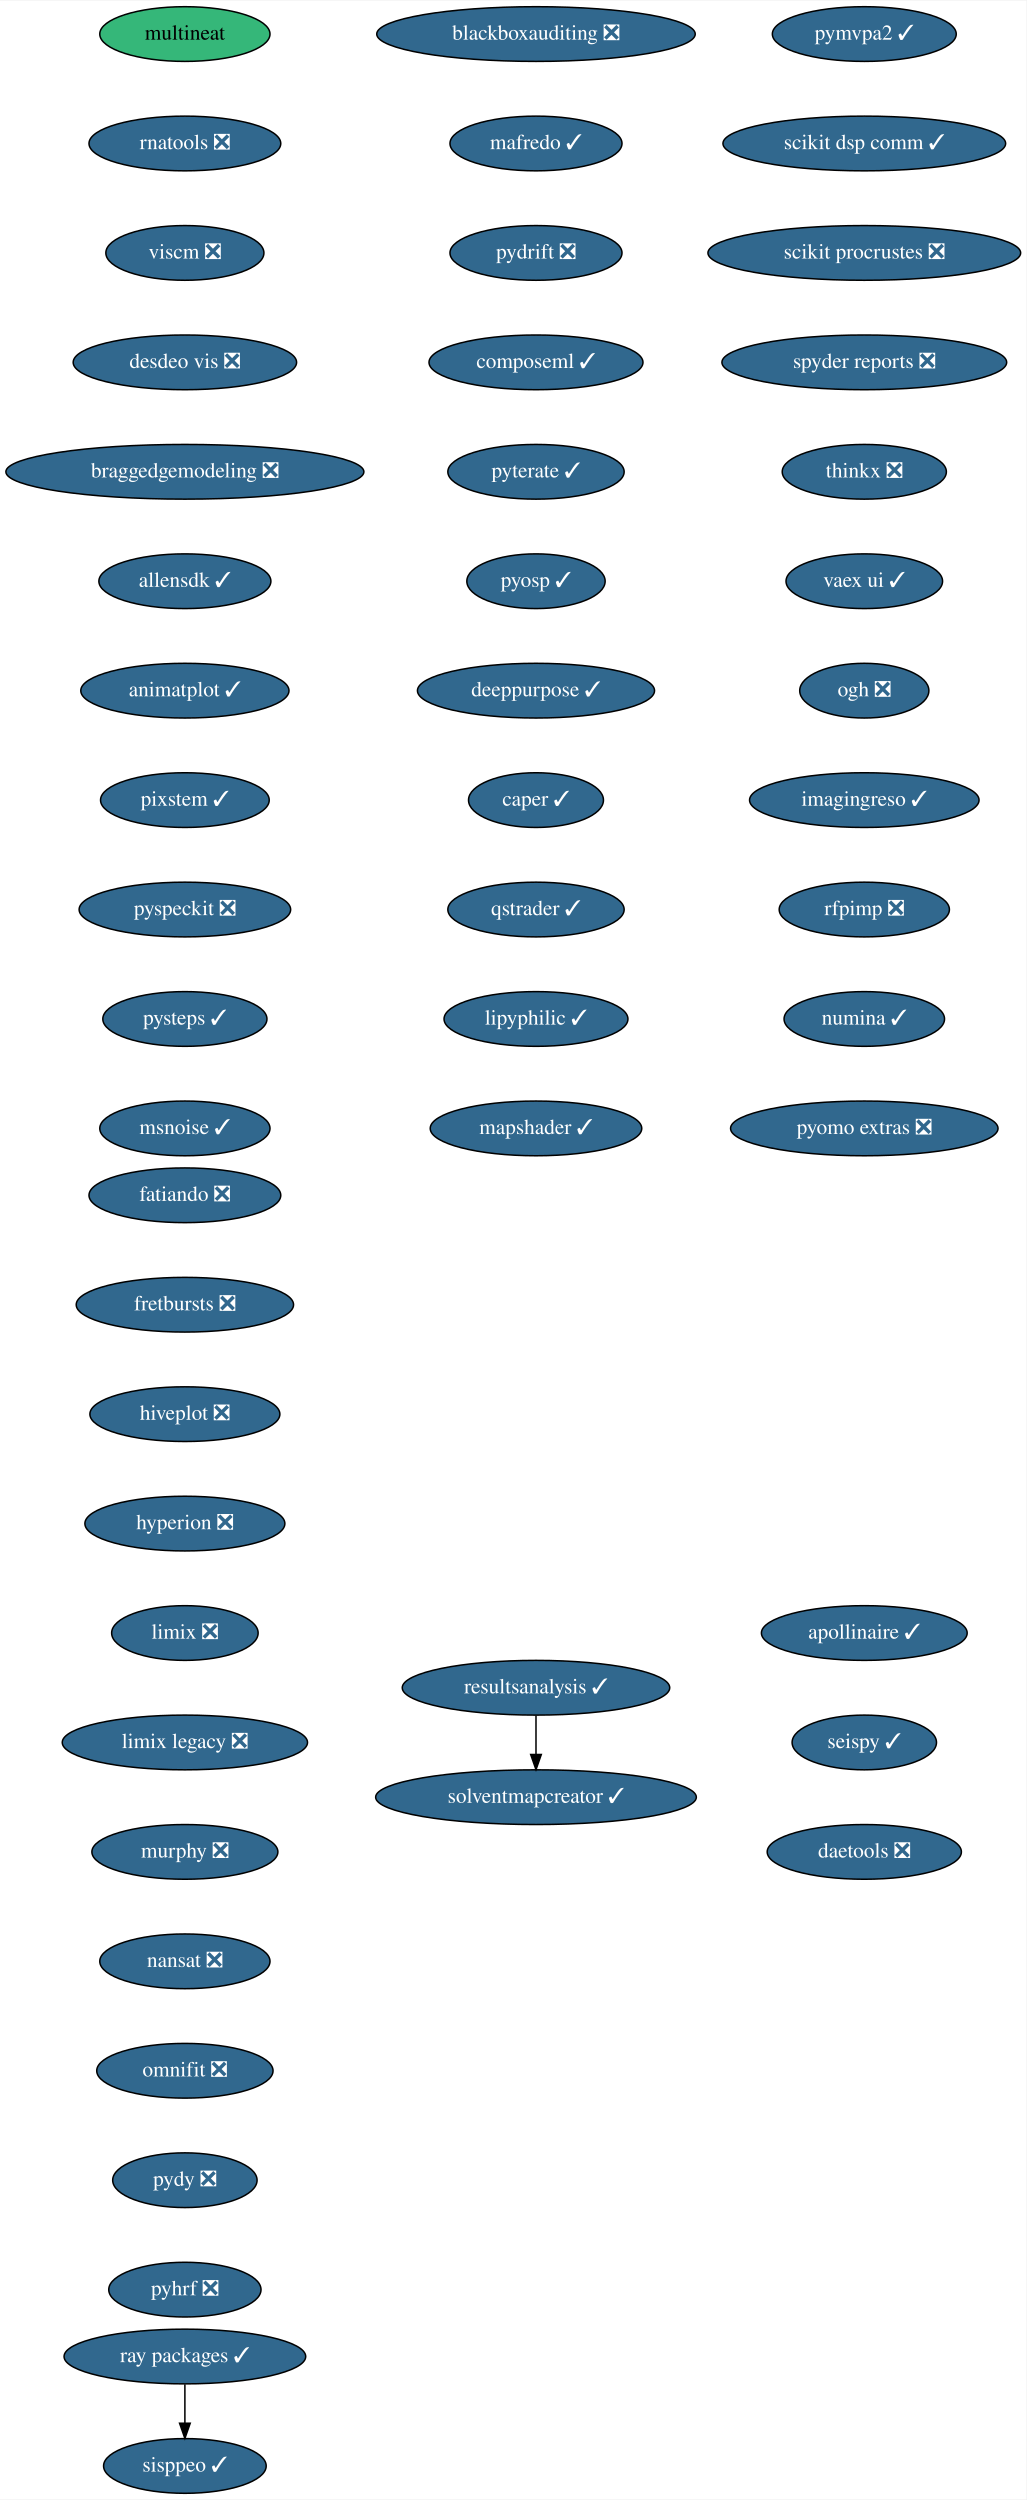
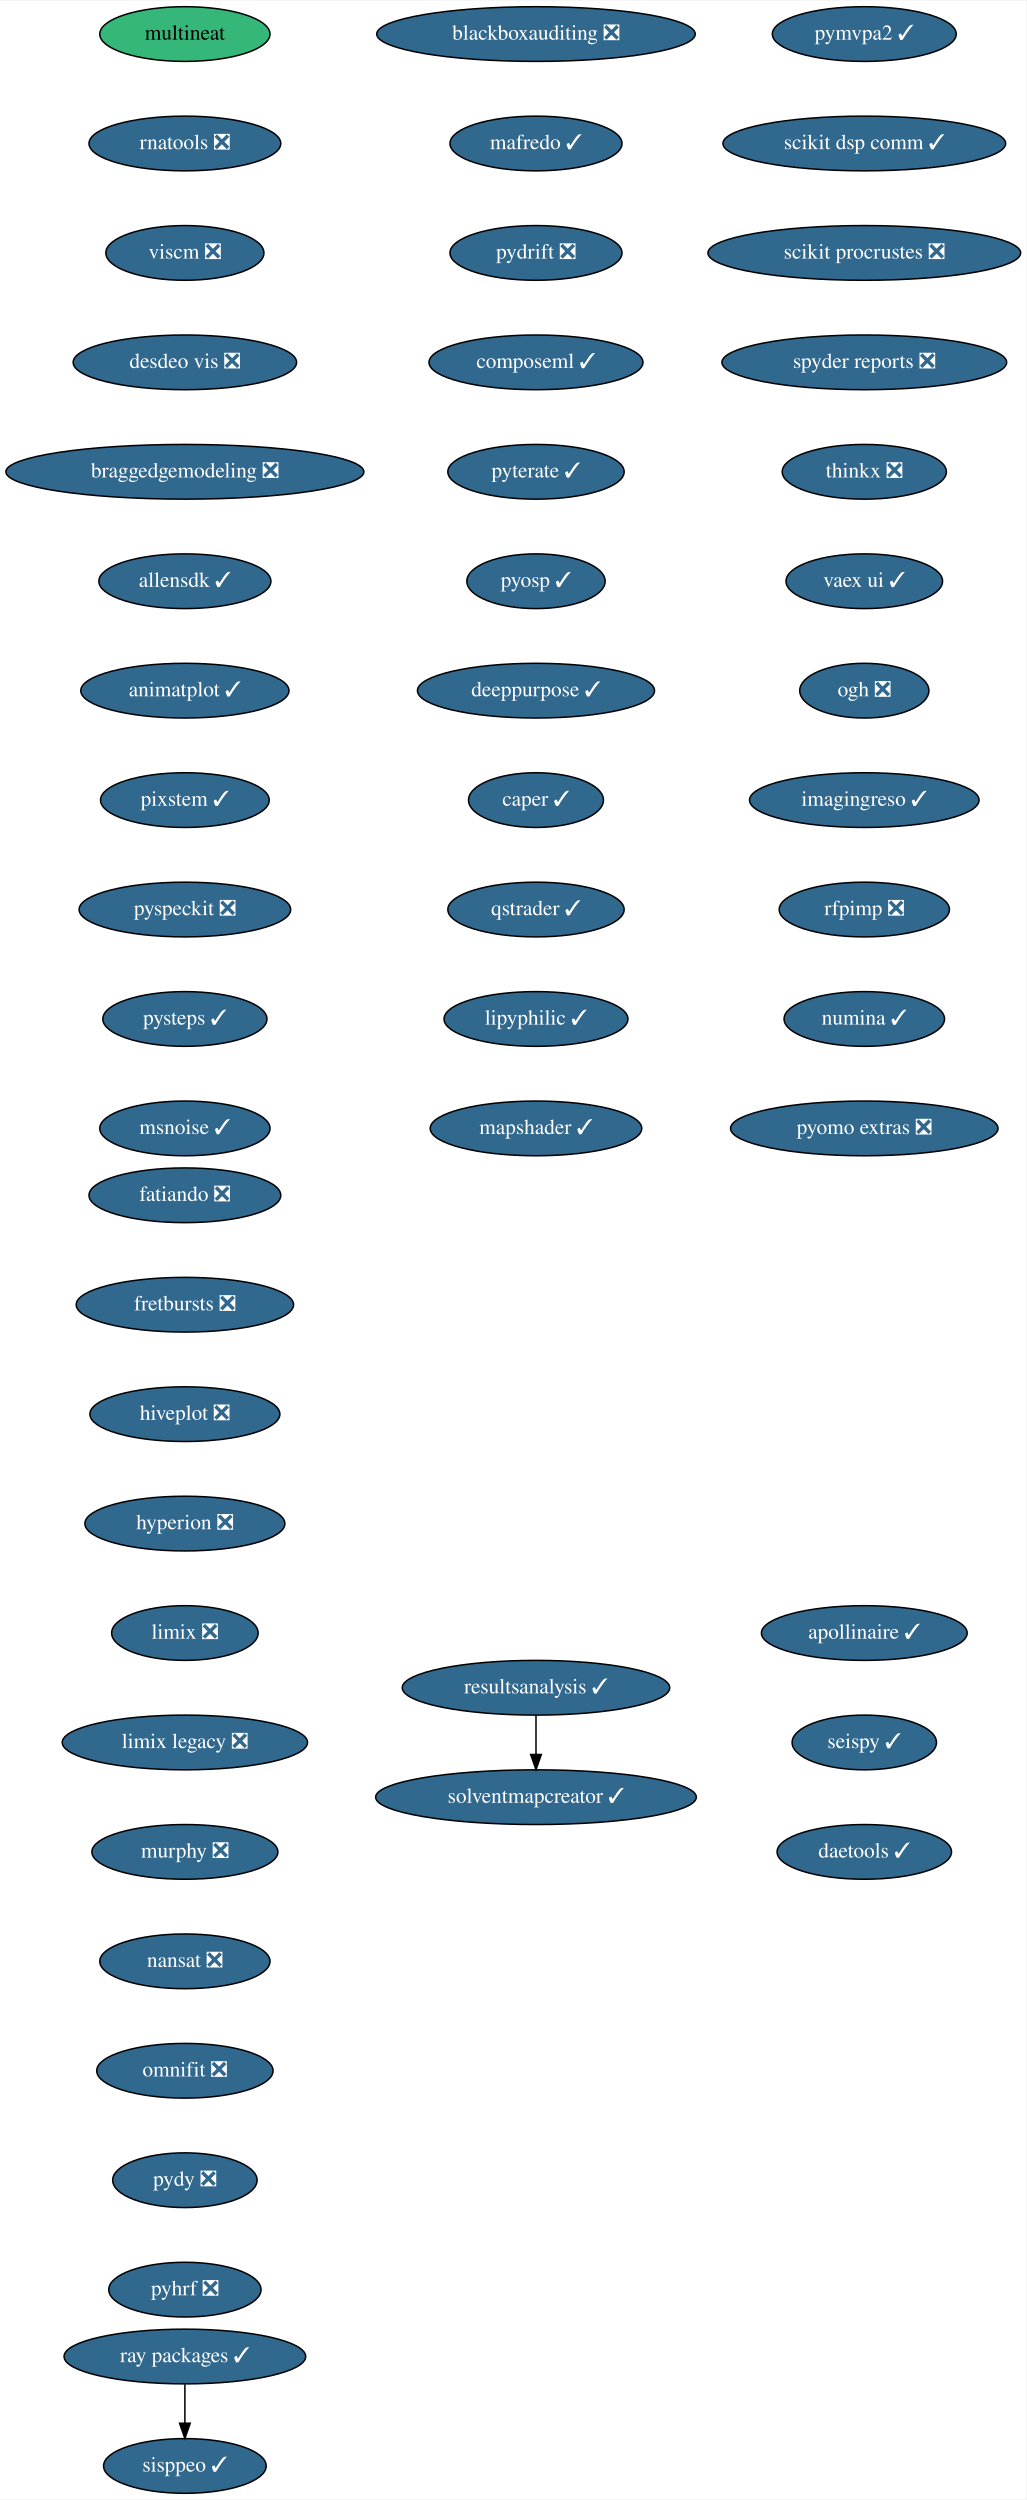
<svg xmlns="http://www.w3.org/2000/svg" xmlns:xlink="http://www.w3.org/1999/xlink" width="675pt" height="1644pt" viewBox="0.00 0.00 675.33 1644.00">
  <g id="graph0" class="graph" transform="scale(1 1) rotate(0) translate(4 1640)">
    <polygon fill="white" stroke="transparent" points="-4,4 -4,-1640 671.33,-1640 671.33,4 -4,4" />
    <g id="node1" class="node">
      <g id="a_node1">
        <a xlink:href="https://github.com/conda-forge/fatiando-feedstock/pull/13" xlink:title="fatiando ❎">
          <ellipse fill="#31688e" stroke="black" cx="117.64" cy="-854" rx="63.09" ry="18" />
          <text text-anchor="middle" x="117.64" y="-850.3" font-family="Times,serif" font-size="14.00" fill="white">fatiando ❎</text>
        </a>
      </g>
    </g>
    <g id="node2" class="node">
      <g id="a_node2">
        <a xlink:href="https://github.com/conda-forge/fretbursts-feedstock/pull/19" xlink:title="fretbursts ❎">
          <ellipse fill="#31688e" stroke="black" cx="117.64" cy="-782" rx="71.5" ry="18" />
          <text text-anchor="middle" x="117.64" y="-778.3" font-family="Times,serif" font-size="14.00" fill="white">fretbursts ❎</text>
        </a>
      </g>
    </g>
    <g id="node3" class="node">
      <g id="a_node3">
        <a xlink:href="https://github.com/conda-forge/hiveplot-feedstock/pull/5" xlink:title="hiveplot ❎">
          <ellipse fill="#31688e" stroke="black" cx="117.64" cy="-710" rx="62.5" ry="18" />
          <text text-anchor="middle" x="117.64" y="-706.3" font-family="Times,serif" font-size="14.00" fill="white">hiveplot ❎</text>
        </a>
      </g>
    </g>
    <g id="node4" class="node">
      <g id="a_node4">
        <a xlink:href="https://github.com/conda-forge/hyperion-feedstock/pull/14" xlink:title="hyperion ❎">
          <ellipse fill="#31688e" stroke="black" cx="117.64" cy="-638" rx="65.79" ry="18" />
          <text text-anchor="middle" x="117.64" y="-634.3" font-family="Times,serif" font-size="14.00" fill="white">hyperion ❎</text>
        </a>
      </g>
    </g>
    <g id="node5" class="node">
      <g id="a_node5">
        <a xlink:href="https://github.com/conda-forge/limix-feedstock/pull/23" xlink:title="limix ❎">
          <ellipse fill="#31688e" stroke="black" cx="117.64" cy="-566" rx="48.19" ry="18" />
          <text text-anchor="middle" x="117.64" y="-562.3" font-family="Times,serif" font-size="14.00" fill="white">limix ❎</text>
        </a>
      </g>
    </g>
    <g id="node6" class="node">
      <g id="a_node6">
        <a xlink:href="https://github.com/conda-forge/limix-legacy-feedstock/pull/9" xlink:title="limix legacy ❎">
          <ellipse fill="#31688e" stroke="black" cx="117.64" cy="-494" rx="80.69" ry="18" />
          <text text-anchor="middle" x="117.64" y="-490.3" font-family="Times,serif" font-size="14.00" fill="white">limix legacy ❎</text>
        </a>
      </g>
    </g>
    <g id="node7" class="node">
      <g id="a_node7">
        <a xlink:href="https://github.com/conda-forge/murphy-feedstock/pull/3" xlink:title="murphy ❎">
          <ellipse fill="#31688e" stroke="black" cx="117.64" cy="-422" rx="61.19" ry="18" />
          <text text-anchor="middle" x="117.64" y="-418.3" font-family="Times,serif" font-size="14.00" fill="white">murphy ❎</text>
        </a>
      </g>
    </g>
    <g id="node8" class="node">
      <g id="a_node8">
        <a xlink:href="https://github.com/conda-forge/nansat-feedstock/pull/29" xlink:title="nansat ❎">
          <ellipse fill="#31688e" stroke="black" cx="117.64" cy="-350" rx="56" ry="18" />
          <text text-anchor="middle" x="117.64" y="-346.3" font-family="Times,serif" font-size="14.00" fill="white">nansat ❎</text>
        </a>
      </g>
    </g>
    <g id="node9" class="node">
      <g id="a_node9">
        <a xlink:href="https://github.com/conda-forge/omnifit-feedstock/pull/4" xlink:title="omnifit ❎">
          <ellipse fill="#31688e" stroke="black" cx="117.64" cy="-278" rx="58" ry="18" />
          <text text-anchor="middle" x="117.64" y="-274.3" font-family="Times,serif" font-size="14.00" fill="white">omnifit ❎</text>
        </a>
      </g>
    </g>
    <g id="node10" class="node">
      <g id="a_node10">
        <a xlink:href="https://github.com/conda-forge/pydy-feedstock/pull/14" xlink:title="pydy ❎">
          <ellipse fill="#31688e" stroke="black" cx="117.64" cy="-206" rx="47.5" ry="18" />
          <text text-anchor="middle" x="117.64" y="-202.3" font-family="Times,serif" font-size="14.00" fill="white">pydy ❎</text>
        </a>
      </g>
    </g>
    <g id="node11" class="node">
      <g id="a_node11">
        <a xlink:href="https://github.com/conda-forge/pyhrf-feedstock/pull/6" xlink:title="pyhrf ❎">
          <ellipse fill="#31688e" stroke="black" cx="117.64" cy="-134" rx="50.09" ry="18" />
          <text text-anchor="middle" x="117.64" y="-130.3" font-family="Times,serif" font-size="14.00" fill="white">pyhrf ❎</text>
        </a>
      </g>
    </g>
    <g id="node12" class="node">
      <g id="a_node12">
        <a xlink:href="https://github.com/conda-forge/pymvpa2-feedstock/pull/13" xlink:title="pymvpa2 ✓">
          <ellipse fill="#31688e" stroke="black" cx="564.64" cy="-1618" rx="60.5" ry="18" />
          <text text-anchor="middle" x="564.64" y="-1614.3" font-family="Times,serif" font-size="14.00" fill="white">pymvpa2 ✓</text>
        </a>
      </g>
    </g>
    <g id="node13" class="node">
      <g id="a_node13">
        <a xlink:href="https://github.com/conda-forge/scikit-dsp-comm-feedstock/pull/9" xlink:title="scikit dsp comm ✓">
          <ellipse fill="#31688e" stroke="black" cx="564.64" cy="-1546" rx="93" ry="18" />
          <text text-anchor="middle" x="564.64" y="-1542.3" font-family="Times,serif" font-size="14.00" fill="white">scikit dsp comm ✓</text>
        </a>
      </g>
    </g>
    <g id="node14" class="node">
      <g id="a_node14">
        <a xlink:href="https://github.com/conda-forge/scikit-procrustes-feedstock/pull/5" xlink:title="scikit procrustes ❎">
          <ellipse fill="#31688e" stroke="black" cx="564.64" cy="-1474" rx="102.88" ry="18" />
          <text text-anchor="middle" x="564.64" y="-1470.3" font-family="Times,serif" font-size="14.00" fill="white">scikit procrustes ❎</text>
        </a>
      </g>
    </g>
    <g id="node15" class="node">
      <g id="a_node15">
        <a xlink:href="https://github.com/conda-forge/spyder-reports-feedstock/pull/5" xlink:title="spyder reports ❎">
          <ellipse fill="#31688e" stroke="black" cx="564.64" cy="-1402" rx="93.68" ry="18" />
          <text text-anchor="middle" x="564.64" y="-1398.3" font-family="Times,serif" font-size="14.00" fill="white">spyder reports ❎</text>
        </a>
      </g>
    </g>
    <g id="node16" class="node">
      <g id="a_node16">
        <a xlink:href="https://github.com/conda-forge/thinkx-feedstock/pull/5" xlink:title="thinkx ❎">
          <ellipse fill="#31688e" stroke="black" cx="564.64" cy="-1330" rx="54" ry="18" />
          <text text-anchor="middle" x="564.64" y="-1326.3" font-family="Times,serif" font-size="14.00" fill="white">thinkx ❎</text>
        </a>
      </g>
    </g>
    <g id="node17" class="node">
      <g id="a_node17">
        <a xlink:href="https://github.com/conda-forge/vaex-ui-feedstock/pull/12" xlink:title="vaex ui ✓">
          <ellipse fill="#31688e" stroke="black" cx="564.64" cy="-1258" rx="51.5" ry="18" />
          <text text-anchor="middle" x="564.64" y="-1254.3" font-family="Times,serif" font-size="14.00" fill="white">vaex ui ✓</text>
        </a>
      </g>
    </g>
    <g id="node18" class="node">
      <g id="a_node18">
        <a xlink:href="https://github.com/conda-forge/ogh-feedstock/pull/9" xlink:title="ogh ❎">
          <ellipse fill="#31688e" stroke="black" cx="564.64" cy="-1186" rx="42.49" ry="18" />
          <text text-anchor="middle" x="564.64" y="-1182.3" font-family="Times,serif" font-size="14.00" fill="white">ogh ❎</text>
        </a>
      </g>
    </g>
    <g id="node19" class="node">
      <g id="a_node19">
        <a xlink:href="https://github.com/conda-forge/imagingreso-feedstock/pull/21" xlink:title="imagingreso ✓">
          <ellipse fill="#31688e" stroke="black" cx="564.64" cy="-1114" rx="75.5" ry="18" />
          <text text-anchor="middle" x="564.64" y="-1110.3" font-family="Times,serif" font-size="14.00" fill="white">imagingreso ✓</text>
        </a>
      </g>
    </g>
    <g id="node20" class="node">
      <g id="a_node20">
        <a xlink:href="https://github.com/conda-forge/rfpimp-feedstock/pull/9" xlink:title="rfpimp ❎">
          <ellipse fill="#31688e" stroke="black" cx="564.64" cy="-1042" rx="56" ry="18" />
          <text text-anchor="middle" x="564.64" y="-1038.3" font-family="Times,serif" font-size="14.00" fill="white">rfpimp ❎</text>
        </a>
      </g>
    </g>
    <g id="node21" class="node">
      <g id="a_node21">
        <a xlink:href="https://github.com/conda-forge/numina-feedstock/pull/28" xlink:title="numina ✓">
          <ellipse fill="#31688e" stroke="black" cx="564.64" cy="-970" rx="52.79" ry="18" />
          <text text-anchor="middle" x="564.64" y="-966.3" font-family="Times,serif" font-size="14.00" fill="white">numina ✓</text>
        </a>
      </g>
    </g>
    <g id="node22" class="node">
      <g id="a_node22">
        <a xlink:href="https://github.com/conda-forge/pyomo.extras-feedstock/pull/25" xlink:title="pyomo extras ❎">
          <ellipse fill="#31688e" stroke="black" cx="564.64" cy="-898" rx="87.99" ry="18" />
          <text text-anchor="middle" x="564.64" y="-894.3" font-family="Times,serif" font-size="14.00" fill="white">pyomo extras ❎</text>
        </a>
      </g>
    </g>
    <g id="node23" class="node">
      <g id="a_node23">
        <a xlink:href="https://github.com/conda-forge/multineat-feedstock" xlink:title="multineat">
          <ellipse fill="#35b779" stroke="black" cx="117.64" cy="-1618" rx="56" ry="18" />
          <text text-anchor="middle" x="117.64" y="-1614.3" font-family="Times,serif" font-size="14.00">multineat</text>
        </a>
      </g>
    </g>
    <g id="node24" class="node">
      <g id="a_node24">
        <a xlink:href="https://github.com/conda-forge/rnatools-feedstock/pull/3" xlink:title="rnatools ❎">
          <ellipse fill="#31688e" stroke="black" cx="117.64" cy="-1546" rx="63.09" ry="18" />
          <text text-anchor="middle" x="117.64" y="-1542.3" font-family="Times,serif" font-size="14.00" fill="white">rnatools ❎</text>
        </a>
      </g>
    </g>
    <g id="node25" class="node">
      <g id="a_node25">
        <a xlink:href="https://github.com/conda-forge/viscm-feedstock/pull/4" xlink:title="viscm ❎">
          <ellipse fill="#31688e" stroke="black" cx="117.64" cy="-1474" rx="52" ry="18" />
          <text text-anchor="middle" x="117.64" y="-1470.3" font-family="Times,serif" font-size="14.00" fill="white">viscm ❎</text>
        </a>
      </g>
    </g>
    <g id="node26" class="node">
      <g id="a_node26">
        <a xlink:href="https://github.com/conda-forge/desdeo-vis-feedstock/pull/5" xlink:title="desdeo vis ❎">
          <ellipse fill="#31688e" stroke="black" cx="117.64" cy="-1402" rx="73.5" ry="18" />
          <text text-anchor="middle" x="117.64" y="-1398.3" font-family="Times,serif" font-size="14.00" fill="white">desdeo vis ❎</text>
        </a>
      </g>
    </g>
    <g id="node27" class="node">
      <g id="a_node27">
        <a xlink:href="https://github.com/conda-forge/braggedgemodeling-feedstock/pull/3" xlink:title="braggedgemodeling ❎">
          <ellipse fill="#31688e" stroke="black" cx="117.64" cy="-1330" rx="117.78" ry="18" />
          <text text-anchor="middle" x="117.64" y="-1326.3" font-family="Times,serif" font-size="14.00" fill="white">braggedgemodeling ❎</text>
        </a>
      </g>
    </g>
    <g id="node28" class="node">
      <g id="a_node28">
        <a xlink:href="https://github.com/conda-forge/allensdk-feedstock/pull/4" xlink:title="allensdk ✓">
          <ellipse fill="#31688e" stroke="black" cx="117.64" cy="-1258" rx="56.59" ry="18" />
          <text text-anchor="middle" x="117.64" y="-1254.3" font-family="Times,serif" font-size="14.00" fill="white">allensdk ✓</text>
        </a>
      </g>
    </g>
    <g id="node29" class="node">
      <g id="a_node29">
        <a xlink:href="https://github.com/conda-forge/animatplot-feedstock/pull/6" xlink:title="animatplot ✓">
          <ellipse fill="#31688e" stroke="black" cx="117.64" cy="-1186" rx="68.49" ry="18" />
          <text text-anchor="middle" x="117.64" y="-1182.3" font-family="Times,serif" font-size="14.00" fill="white">animatplot ✓</text>
        </a>
      </g>
    </g>
    <g id="node30" class="node">
      <g id="a_node30">
        <a xlink:href="https://github.com/conda-forge/pixstem-feedstock/pull/3" xlink:title="pixstem ✓">
          <ellipse fill="#31688e" stroke="black" cx="117.64" cy="-1114" rx="55.49" ry="18" />
          <text text-anchor="middle" x="117.64" y="-1110.3" font-family="Times,serif" font-size="14.00" fill="white">pixstem ✓</text>
        </a>
      </g>
    </g>
    <g id="node31" class="node">
      <g id="a_node31">
        <a xlink:href="https://github.com/conda-forge/pyspeckit-feedstock/pull/3" xlink:title="pyspeckit ❎">
          <ellipse fill="#31688e" stroke="black" cx="117.64" cy="-1042" rx="69.59" ry="18" />
          <text text-anchor="middle" x="117.64" y="-1038.3" font-family="Times,serif" font-size="14.00" fill="white">pyspeckit ❎</text>
        </a>
      </g>
    </g>
    <g id="node32" class="node">
      <g id="a_node32">
        <a xlink:href="https://github.com/conda-forge/pysteps-feedstock/pull/18" xlink:title="pysteps ✓">
          <ellipse fill="#31688e" stroke="black" cx="117.64" cy="-970" rx="54" ry="18" />
          <text text-anchor="middle" x="117.64" y="-966.3" font-family="Times,serif" font-size="14.00" fill="white">pysteps ✓</text>
        </a>
      </g>
    </g>
    <g id="node33" class="node">
      <g id="a_node33">
        <a xlink:href="https://github.com/conda-forge/msnoise-feedstock/pull/5" xlink:title="msnoise ✓">
          <ellipse fill="#31688e" stroke="black" cx="117.64" cy="-898" rx="56" ry="18" />
          <text text-anchor="middle" x="117.64" y="-894.3" font-family="Times,serif" font-size="14.00" fill="white">msnoise ✓</text>
        </a>
      </g>
    </g>
    <g id="node34" class="node">
      <g id="a_node34">
        <a xlink:href="https://github.com/conda-forge/blackboxauditing-feedstock/pull/2" xlink:title="blackboxauditing ❎">
          <ellipse fill="#31688e" stroke="black" cx="348.64" cy="-1618" rx="104.78" ry="18" />
          <text text-anchor="middle" x="348.64" y="-1614.3" font-family="Times,serif" font-size="14.00" fill="white">blackboxauditing ❎</text>
        </a>
      </g>
    </g>
    <g id="node35" class="node">
      <g id="a_node35">
        <a xlink:href="https://github.com/conda-forge/mafredo-feedstock/pull/7" xlink:title="mafredo ✓">
          <ellipse fill="#31688e" stroke="black" cx="348.64" cy="-1546" rx="56.59" ry="18" />
          <text text-anchor="middle" x="348.64" y="-1542.3" font-family="Times,serif" font-size="14.00" fill="white">mafredo ✓</text>
        </a>
      </g>
    </g>
    <g id="node36" class="node">
      <g id="a_node36">
        <a xlink:href="https://github.com/conda-forge/pydrift-feedstock/pull/13" xlink:title="pydrift ❎">
          <ellipse fill="#31688e" stroke="black" cx="348.64" cy="-1474" rx="56.59" ry="18" />
          <text text-anchor="middle" x="348.64" y="-1470.3" font-family="Times,serif" font-size="14.00" fill="white">pydrift ❎</text>
        </a>
      </g>
    </g>
    <g id="node37" class="node">
      <g id="a_node37">
        <a xlink:href="https://github.com/conda-forge/composeml-feedstock/pull/1" xlink:title="composeml ✓">
          <ellipse fill="#31688e" stroke="black" cx="348.64" cy="-1402" rx="70.39" ry="18" />
          <text text-anchor="middle" x="348.64" y="-1398.3" font-family="Times,serif" font-size="14.00" fill="white">composeml ✓</text>
        </a>
      </g>
    </g>
    <g id="node38" class="node">
      <g id="a_node38">
        <a xlink:href="https://github.com/conda-forge/pyterate-feedstock/pull/1" xlink:title="pyterate ✓">
          <ellipse fill="#31688e" stroke="black" cx="348.64" cy="-1330" rx="58" ry="18" />
          <text text-anchor="middle" x="348.64" y="-1326.3" font-family="Times,serif" font-size="14.00" fill="white">pyterate ✓</text>
        </a>
      </g>
    </g>
    <g id="node39" class="node">
      <g id="a_node39">
        <a xlink:href="https://github.com/conda-forge/pyosp-feedstock/pull/3" xlink:title="pyosp ✓">
          <ellipse fill="#31688e" stroke="black" cx="348.64" cy="-1258" rx="45.5" ry="18" />
          <text text-anchor="middle" x="348.64" y="-1254.3" font-family="Times,serif" font-size="14.00" fill="white">pyosp ✓</text>
        </a>
      </g>
    </g>
    <g id="node40" class="node">
      <g id="a_node40">
        <a xlink:href="https://github.com/conda-forge/deeppurpose-feedstock/pull/2" xlink:title="deeppurpose ✓">
          <ellipse fill="#31688e" stroke="black" cx="348.64" cy="-1186" rx="78" ry="18" />
          <text text-anchor="middle" x="348.64" y="-1182.3" font-family="Times,serif" font-size="14.00" fill="white">deeppurpose ✓</text>
        </a>
      </g>
    </g>
    <g id="node43" class="node">
      <g id="a_node43">
        <a xlink:href="https://github.com/conda-forge/caper-feedstock/pull/7" xlink:title="caper ✓">
          <ellipse fill="#31688e" stroke="black" cx="348.64" cy="-1114" rx="44.39" ry="18" />
          <text text-anchor="middle" x="348.64" y="-1110.3" font-family="Times,serif" font-size="14.00" fill="white">caper ✓</text>
        </a>
      </g>
    </g>
    <g id="node41" class="node">
      <g id="a_node41">
        <a xlink:href="https://github.com/conda-forge/ray-packages-feedstock/pull/37" xlink:title="ray packages ✓">
          <ellipse fill="#31688e" stroke="black" cx="117.64" cy="-90" rx="79.5" ry="18" />
          <text text-anchor="middle" x="117.64" y="-86.3" font-family="Times,serif" font-size="14.00" fill="white">ray packages ✓</text>
        </a>
      </g>
    </g>
    <g id="node42" class="node">
      <g id="a_node42">
        <a xlink:href="https://github.com/conda-forge/sisppeo-feedstock/pull/1" xlink:title="sisppeo ✓">
          <ellipse fill="#31688e" stroke="black" cx="117.64" cy="-18" rx="53.5" ry="18" />
          <text text-anchor="middle" x="117.64" y="-14.3" font-family="Times,serif" font-size="14.00" fill="white">sisppeo ✓</text>
        </a>
      </g>
    </g>
    <g id="edge37" class="edge">
      <path fill="none" stroke="black" d="M117.64,-71.7C117.64,-63.98 117.64,-54.71 117.64,-46.11" />
      <polygon fill="black" stroke="black" points="121.14,-46.1 117.64,-36.1 114.14,-46.1 121.14,-46.1" />
    </g>
    <g id="node44" class="node">
      <g id="a_node44">
        <a xlink:href="https://github.com/conda-forge/qstrader-feedstock/pull/1" xlink:title="qstrader ✓">
          <ellipse fill="#31688e" stroke="black" cx="348.64" cy="-1042" rx="58" ry="18" />
          <text text-anchor="middle" x="348.64" y="-1038.3" font-family="Times,serif" font-size="14.00" fill="white">qstrader ✓</text>
        </a>
      </g>
    </g>
    <g id="node45" class="node">
      <g id="a_node45">
        <a xlink:href="https://github.com/conda-forge/lipyphilic-feedstock/pull/11" xlink:title="lipyphilic ✓">
          <ellipse fill="#31688e" stroke="black" cx="348.64" cy="-970" rx="60.5" ry="18" />
          <text text-anchor="middle" x="348.64" y="-966.3" font-family="Times,serif" font-size="14.00" fill="white">lipyphilic ✓</text>
        </a>
      </g>
    </g>
    <g id="node46" class="node">
      <g id="a_node46">
        <a xlink:href="https://github.com/conda-forge/mapshader-feedstock/pull/1" xlink:title="mapshader ✓">
          <ellipse fill="#31688e" stroke="black" cx="348.64" cy="-898" rx="69.59" ry="18" />
          <text text-anchor="middle" x="348.64" y="-894.3" font-family="Times,serif" font-size="14.00" fill="white">mapshader ✓</text>
        </a>
      </g>
    </g>
    <g id="node47" class="node">
      <g id="a_node47">
        <a xlink:href="https://github.com/conda-forge/apollinaire-feedstock/pull/5" xlink:title="apollinaire ✓">
          <ellipse fill="#31688e" stroke="black" cx="564.64" cy="-566" rx="67.69" ry="18" />
          <text text-anchor="middle" x="564.64" y="-562.3" font-family="Times,serif" font-size="14.00" fill="white">apollinaire ✓</text>
        </a>
      </g>
    </g>
    <g id="node48" class="node">
      <g id="a_node48">
        <a xlink:href="https://github.com/conda-forge/seispy-feedstock/pull/1" xlink:title="seispy ✓">
          <ellipse fill="#31688e" stroke="black" cx="564.64" cy="-494" rx="47.5" ry="18" />
          <text text-anchor="middle" x="564.64" y="-490.3" font-family="Times,serif" font-size="14.00" fill="white">seispy ✓</text>
        </a>
      </g>
    </g>
    <g id="node49" class="node">
      <g id="a_node49">
-         <a xlink:href="https://github.com/conda-forge/daetools-feedstock/pull/2" xlink:title="daetools ❎">
-           <ellipse fill="#31688e" stroke="black" cx="564.64" cy="-422" rx="63.89" ry="18" />
-           <text text-anchor="middle" x="564.64" y="-418.3" font-family="Times,serif" font-size="14.00" fill="white">daetools ❎</text>
+         <a xlink:href="https://github.com/conda-forge/daetools-feedstock/pull/2" xlink:title="daetools ✓">
+           <ellipse fill="#31688e" stroke="black" cx="564.64" cy="-422" rx="57.39" ry="18" />
+           <text text-anchor="middle" x="564.64" y="-418.3" font-family="Times,serif" font-size="14.00" fill="white">daetools ✓</text>
        </a>
      </g>
    </g>
    <g id="node50" class="node">
      <g id="a_node50">
        <a xlink:href="https://github.com/conda-forge/resultsanalysis-feedstock/pull/1" xlink:title="resultsanalysis ✓">
          <ellipse fill="#31688e" stroke="black" cx="348.64" cy="-530" rx="87.99" ry="18" />
          <text text-anchor="middle" x="348.64" y="-526.3" font-family="Times,serif" font-size="14.00" fill="white">resultsanalysis ✓</text>
        </a>
      </g>
    </g>
    <g id="node51" class="node">
      <g id="a_node51">
        <a xlink:href="https://github.com/conda-forge/solventmapcreator-feedstock/pull/1" xlink:title="solventmapcreator ✓">
          <ellipse fill="#31688e" stroke="black" cx="348.64" cy="-458" rx="105.5" ry="18" />
          <text text-anchor="middle" x="348.64" y="-454.3" font-family="Times,serif" font-size="14.00" fill="white">solventmapcreator ✓</text>
        </a>
      </g>
    </g>
    <g id="edge44" class="edge">
      <path fill="none" stroke="black" d="M348.64,-511.7C348.64,-503.98 348.64,-494.71 348.64,-486.11" />
      <polygon fill="black" stroke="black" points="352.14,-486.1 348.64,-476.1 345.14,-486.1 352.14,-486.1" />
    </g>
  </g>
</svg>
